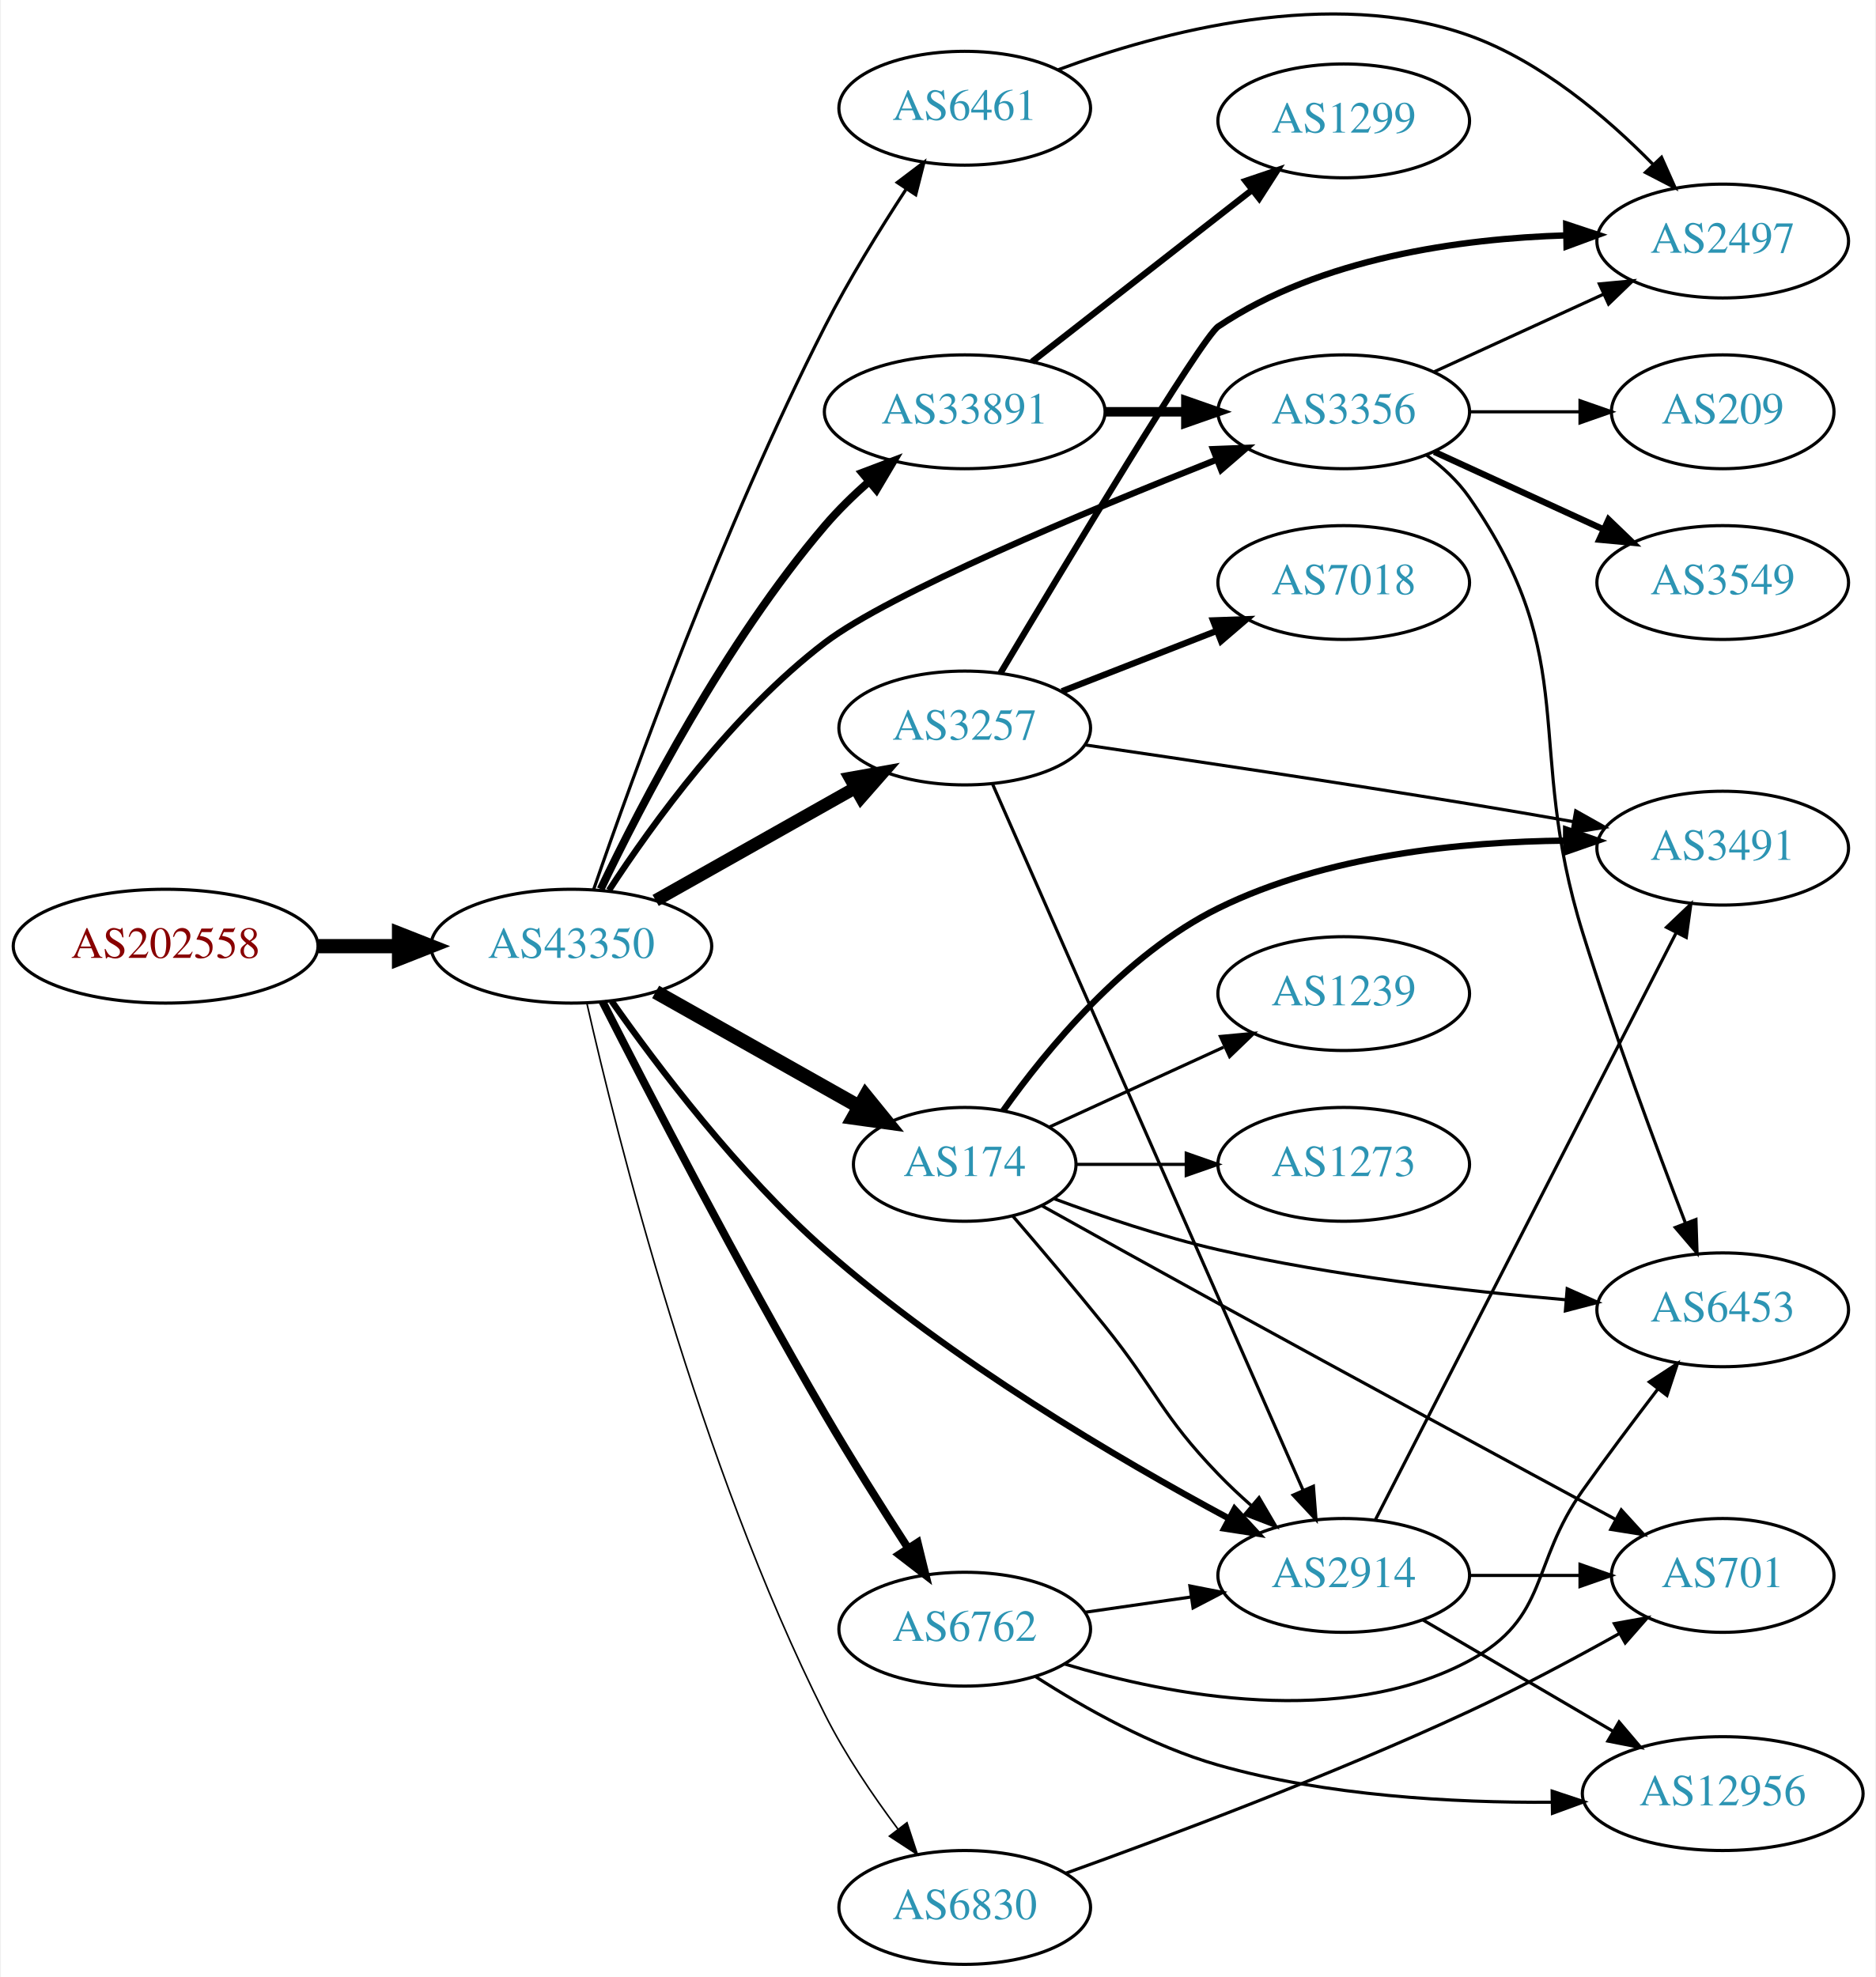
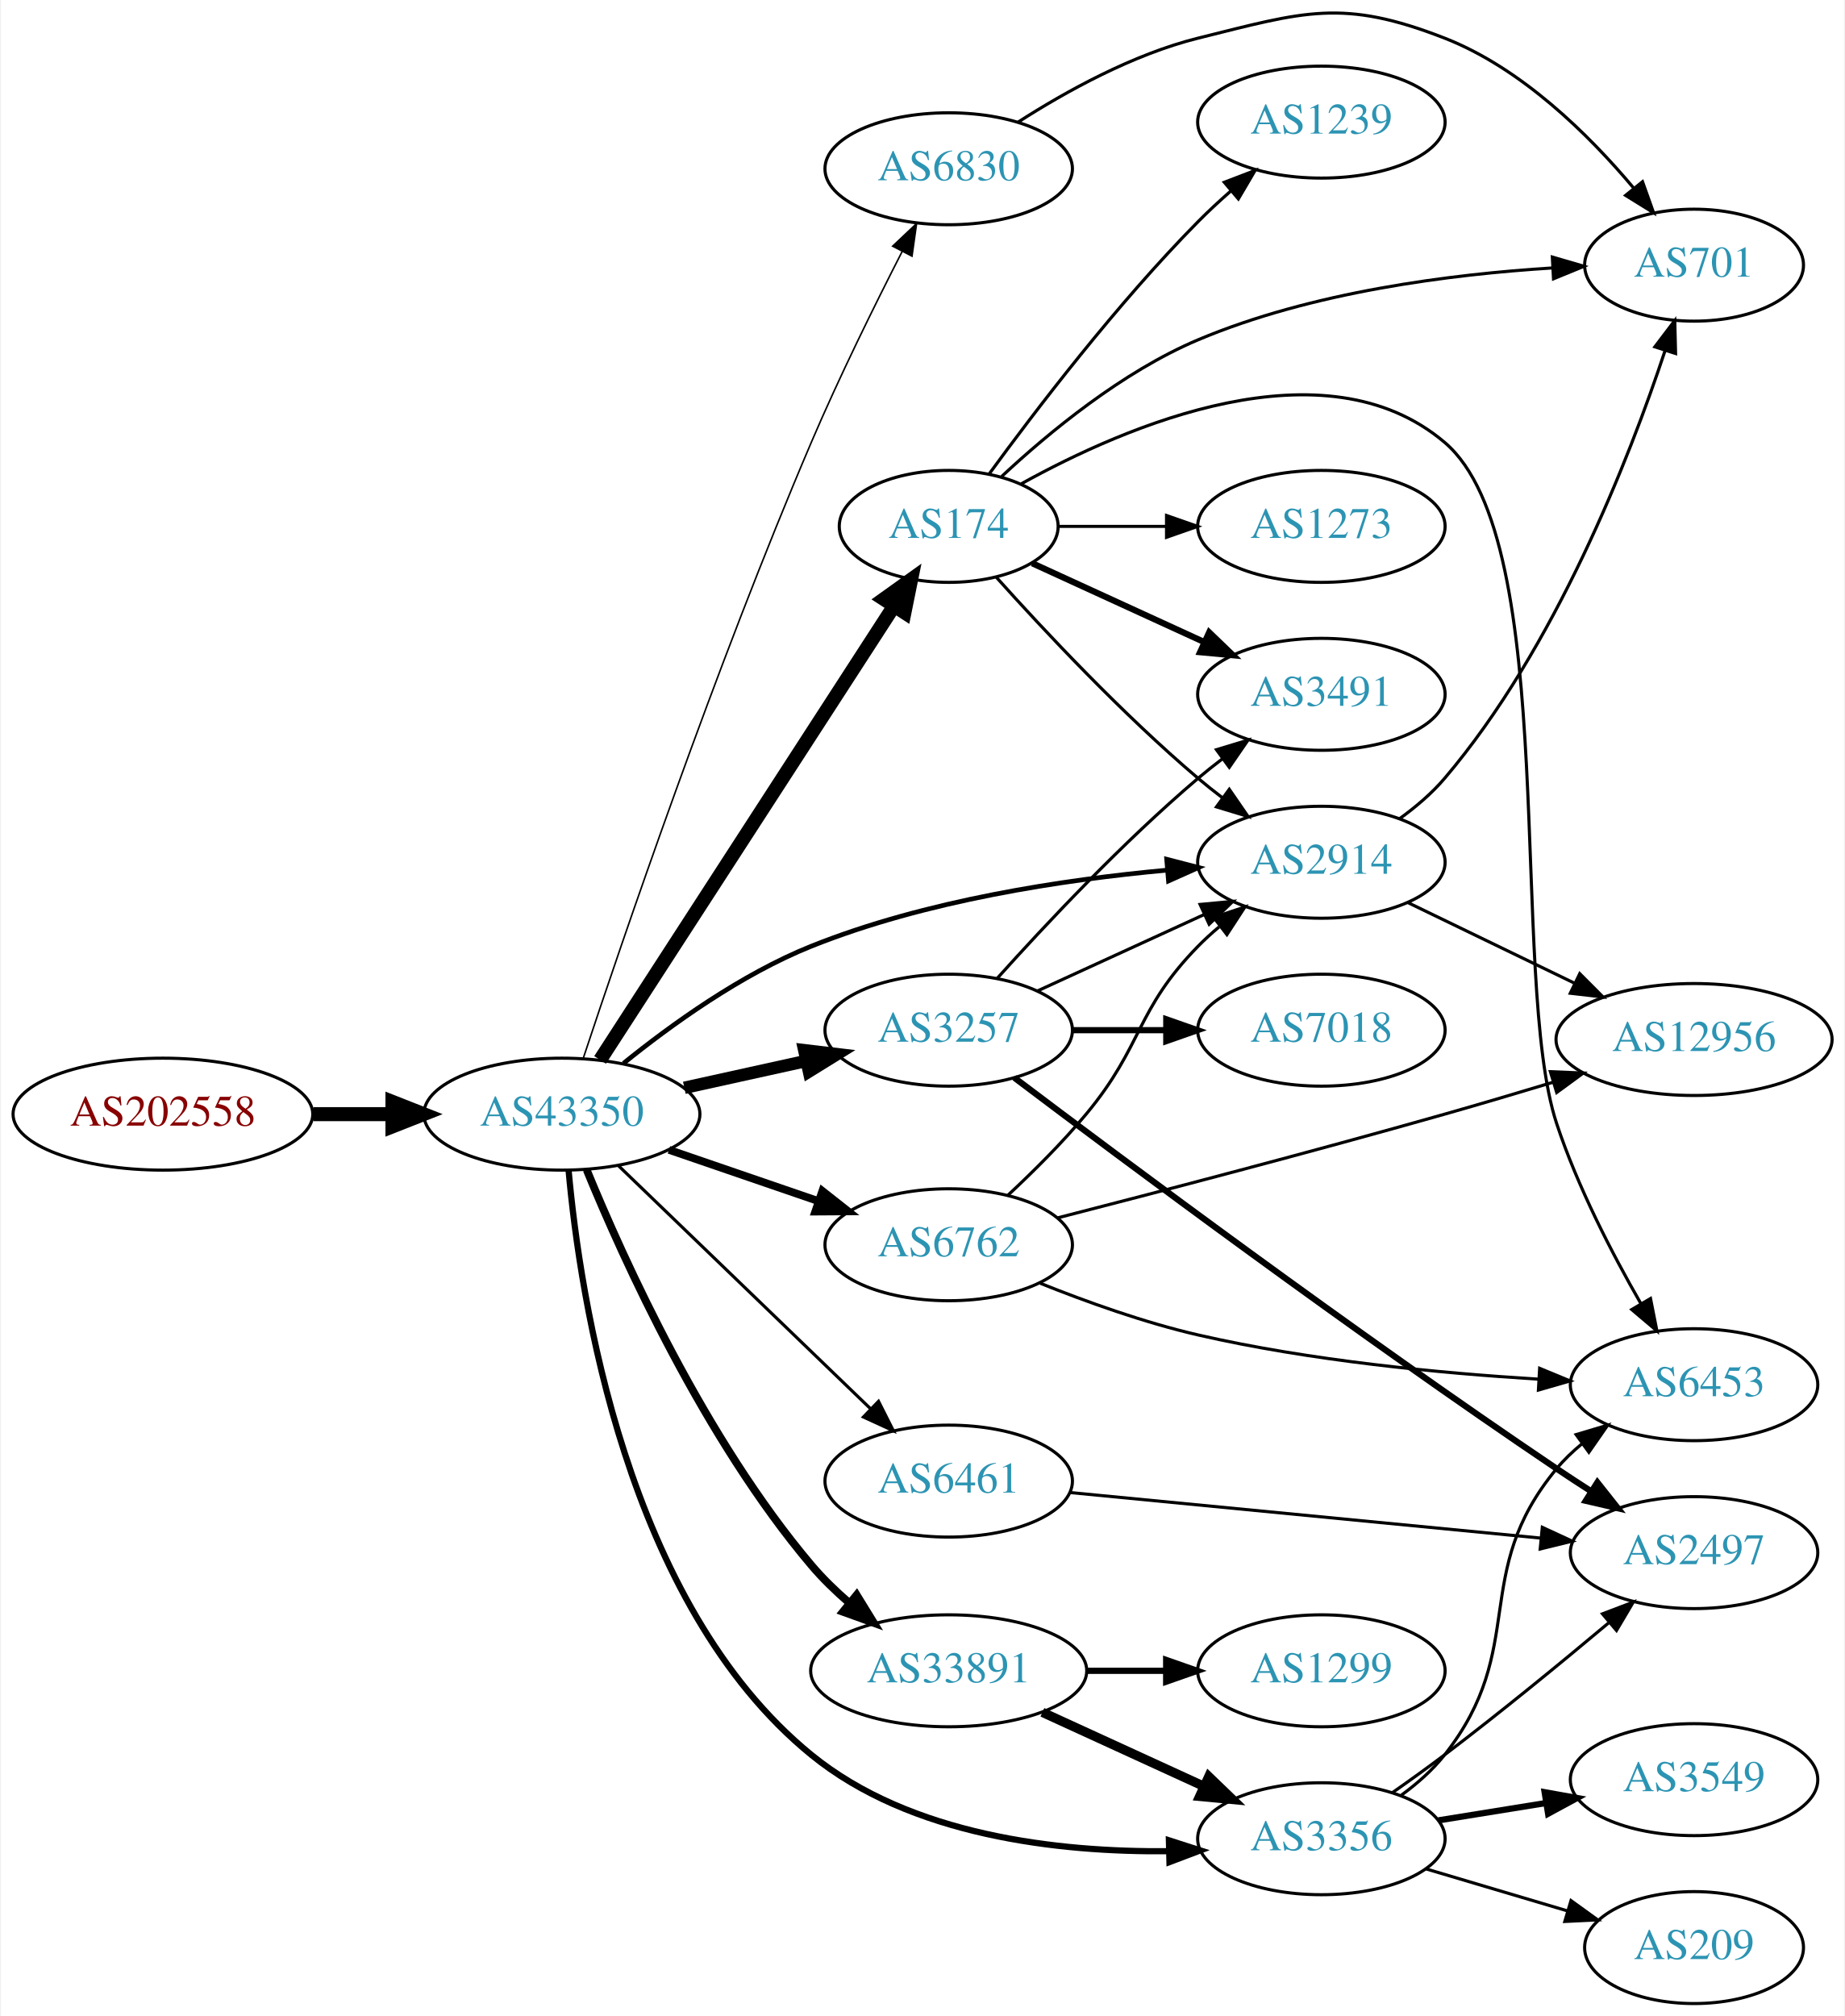
- <svg xmlns="http://www.w3.org/2000/svg" xmlns:xlink="http://www.w3.org/1999/xlink" width="593pt" height="625pt" viewBox="0.00 0.00 592.66 625.23">
-   <g id="graph0" class="graph" transform="scale(1 1) rotate(0) translate(4 621.23)">
-     <polygon fill="white" stroke="none" points="-4,4 -4,-621.23 588.661,-621.23 588.661,4 -4,4" />
+ <svg xmlns="http://www.w3.org/2000/svg" xmlns:xlink="http://www.w3.org/1999/xlink" width="593pt" height="648pt" viewBox="0.00 0.00 592.66 648.27">
+   <g id="graph0" class="graph" transform="scale(1 1) rotate(0) translate(4 644.268)">
+     <polygon fill="white" stroke="none" points="-4,4 -4,-644.268 588.661,-644.268 588.661,4 -4,4" />
    <g id="node1" class="node">
      <g id="a_node1">
        <a xlink:href="/asn/202558" xlink:title="AS202558 ~ FAIRNODE-AS [AT]">
-           <ellipse fill="#ffffff" stroke="black" cx="48.096" cy="-322" rx="48.192" ry="18" />
-           <text text-anchor="middle" x="48.096" y="-318.3" font-family="Times,serif" font-size="14.00" fill="#880000">AS202558</text>
+           <ellipse fill="#ffffff" stroke="black" cx="48.096" cy="-286" rx="48.192" ry="18" />
+           <text text-anchor="middle" x="48.096" y="-282.3" font-family="Times,serif" font-size="14.00" fill="#880000">AS202558</text>
        </a>
      </g>
    </g>
    <g id="node2" class="node">
      <g id="a_node2">
        <a xlink:href="/asn/43350" xlink:title="AS43350 ~ NForce Entertainment B.V. [NL]">
-           <ellipse fill="#ffffff" stroke="black" cx="176.388" cy="-322" rx="44.393" ry="18" />
-           <text text-anchor="middle" x="176.388" y="-318.3" font-family="Times,serif" font-size="14.00" fill="#2c94b3">AS43350</text>
+           <ellipse fill="#ffffff" stroke="black" cx="176.388" cy="-286" rx="44.393" ry="18" />
+           <text text-anchor="middle" x="176.388" y="-282.3" font-family="Times,serif" font-size="14.00" fill="#2c94b3">AS43350</text>
        </a>
      </g>
    </g>
    <g id="edge1" class="edge">
-       <path fill="none" stroke="black" stroke-width="4.5" d="M96.481,-322C104.742,-322 113.386,-322 121.799,-322" />
-       <polygon fill="black" stroke="black" stroke-width="4.5" points="121.904,-325.938 131.904,-322 121.904,-318.063 121.904,-325.938" />
+       <path fill="none" stroke="black" stroke-width="4.5" d="M96.481,-286C104.742,-286 113.386,-286 121.799,-286" />
+       <polygon fill="black" stroke="black" stroke-width="4.5" points="121.904,-289.938 131.904,-286 121.904,-282.063 121.904,-289.938" />
    </g>
    <g id="node3" class="node">
      <g id="a_node3">
-         <a xlink:href="/asn/33891" xlink:title="AS33891 ~ CORE-BACKBONE GMBH GLOBAL NETWORK [DE]">
-           <ellipse fill="#ffffff" stroke="black" cx="300.78" cy="-491" rx="44.393" ry="18" />
-           <text text-anchor="middle" x="300.78" y="-487.3" font-family="Times,serif" font-size="14.00" fill="#2c94b3">AS33891</text>
+         <a xlink:href="/asn/174" xlink:title="AS174 ~ Cogent Communications [US]">
+           <ellipse fill="#ffffff" stroke="black" cx="300.78" cy="-475" rx="35.194" ry="18" />
+           <text text-anchor="middle" x="300.78" y="-471.3" font-family="Times,serif" font-size="14.00" fill="#2c94b3">AS174</text>
        </a>
      </g>
    </g>
    <g id="edge2" class="edge">
-       <path fill="none" stroke="black" stroke-width="2.5" d="M185.666,-340.031C198.491,-366.836 225.005,-418.003 256.584,-455 260.743,-459.873 265.608,-464.613 270.544,-468.969" />
-       <polygon fill="black" stroke="black" stroke-width="2.5" points="268.361,-471.705 278.268,-475.46 272.865,-466.347 268.361,-471.705" />
+       <path fill="none" stroke="black" stroke-width="4.5" d="M188.683,-303.442C210.323,-336.859 257.724,-410.057 283.048,-449.163" />
+       <polygon fill="black" stroke="black" stroke-width="4.5" points="279.948,-451.62 288.689,-457.873 286.558,-447.339 279.948,-451.62" />
    </g>
    <g id="node4" class="node">
      <g id="a_node4">
-         <a xlink:href="/asn/3257" xlink:title="AS3257 ~ GTT [DE]">
-           <ellipse fill="#ffffff" stroke="black" cx="300.78" cy="-391" rx="39.794" ry="18" />
-           <text text-anchor="middle" x="300.78" y="-387.3" font-family="Times,serif" font-size="14.00" fill="#2c94b3">AS3257</text>
+         <a xlink:href="/asn/2914" xlink:title="AS2914 ~ NTT America, Inc. [US]">
+           <ellipse fill="#ffffff" stroke="black" cx="420.622" cy="-367" rx="39.794" ry="18" />
+           <text text-anchor="middle" x="420.622" y="-363.3" font-family="Times,serif" font-size="14.00" fill="#2c94b3">AS2914</text>
        </a>
      </g>
    </g>
    <g id="edge3" class="edge">
-       <path fill="none" stroke="black" stroke-width="4" d="M203.045,-336.465C221.403,-346.814 246.29,-360.844 266.223,-372.082" />
-       <polygon fill="black" stroke="black" stroke-width="4" points="264.562,-375.164 274.992,-377.026 268,-369.066 264.562,-375.164" />
+       <path fill="none" stroke="black" stroke-width="1.5" d="M196.197,-302.335C211.444,-314.667 234.032,-330.959 256.584,-340 293.229,-354.691 337.587,-361.39 370.777,-364.443" />
+       <polygon fill="black" stroke="black" stroke-width="1.5" points="370.879,-367.964 381.137,-365.312 371.464,-360.989 370.879,-367.964" />
    </g>
    <g id="node5" class="node">
      <g id="a_node5">
-         <a xlink:href="/asn/3356" xlink:title="AS3356 ~ Level 3 Parent, LLC [US]">
-           <ellipse fill="#ffffff" stroke="black" cx="420.622" cy="-491" rx="39.794" ry="18" />
-           <text text-anchor="middle" x="420.622" y="-487.3" font-family="Times,serif" font-size="14.00" fill="#2c94b3">AS3356</text>
+         <a xlink:href="/asn/3257" xlink:title="AS3257 ~ GTT [DE]">
+           <ellipse fill="#ffffff" stroke="black" cx="300.78" cy="-313" rx="39.794" ry="18" />
+           <text text-anchor="middle" x="300.78" y="-309.3" font-family="Times,serif" font-size="14.00" fill="#2c94b3">AS3257</text>
        </a>
      </g>
    </g>
    <g id="edge4" class="edge">
-       <path fill="none" stroke="black" stroke-width="2" d="M188.303,-339.687C202.029,-360.711 227.365,-395.742 256.584,-418 276.968,-433.528 338.972,-459.427 380.37,-475.838" />
-       <polygon fill="black" stroke="black" stroke-width="2" points="379.31,-479.182 389.897,-479.592 381.876,-472.669 379.31,-479.182" />
+       <path fill="none" stroke="black" stroke-width="4" d="M215.777,-294.469C228.168,-297.202 242.015,-300.257 254.836,-303.085" />
+       <polygon fill="black" stroke="black" stroke-width="4" points="254.331,-306.558 264.85,-305.295 255.839,-299.722 254.331,-306.558" />
    </g>
    <g id="node6" class="node">
      <g id="a_node6">
-         <a xlink:href="/asn/174" xlink:title="AS174 ~ Cogent Communications [US]">
-           <ellipse fill="#ffffff" stroke="black" cx="300.78" cy="-253" rx="35.194" ry="18" />
-           <text text-anchor="middle" x="300.78" y="-249.3" font-family="Times,serif" font-size="14.00" fill="#2c94b3">AS174</text>
+         <a xlink:href="/asn/3356" xlink:title="AS3356 ~ Level 3 Parent, LLC [US]">
+           <ellipse fill="#ffffff" stroke="black" cx="420.622" cy="-53" rx="39.794" ry="18" />
+           <text text-anchor="middle" x="420.622" y="-49.3" font-family="Times,serif" font-size="14.00" fill="#2c94b3">AS3356</text>
        </a>
      </g>
    </g>
    <g id="edge5" class="edge">
-       <path fill="none" stroke="black" stroke-width="4.5" d="M203.045,-307.535C221.767,-296.98 247.281,-282.597 267.405,-271.251" />
-       <polygon fill="black" stroke="black" stroke-width="4.5" points="269.451,-274.618 276.229,-266.277 265.584,-267.758 269.451,-274.618" />
+       <path fill="none" stroke="black" stroke-width="2" d="M178.544,-267.996C182.186,-227.409 197.039,-128.541 256.584,-80 288.563,-53.931 336.061,-48.63 371.552,-48.99" />
+       <polygon fill="black" stroke="black" stroke-width="2" points="371.598,-52.493 381.684,-49.248 371.777,-45.495 371.598,-52.493" />
    </g>
    <g id="node7" class="node">
      <g id="a_node7">
        <a xlink:href="/asn/6461" xlink:title="AS6461 ~ Zayo Bandwidth [US]">
-           <ellipse fill="#ffffff" stroke="black" cx="300.78" cy="-587" rx="39.794" ry="18" />
-           <text text-anchor="middle" x="300.78" y="-583.3" font-family="Times,serif" font-size="14.00" fill="#2c94b3">AS6461</text>
+           <ellipse fill="#ffffff" stroke="black" cx="300.78" cy="-168" rx="39.794" ry="18" />
+           <text text-anchor="middle" x="300.78" y="-164.3" font-family="Times,serif" font-size="14.00" fill="#2c94b3">AS6461</text>
        </a>
      </g>
    </g>
    <g id="edge6" class="edge">
-       <path fill="none" stroke="black" d="M183.474,-340.031C195.581,-375.131 224.316,-454.739 256.584,-518 264.128,-532.791 273.845,-548.538 282.152,-561.249" />
-       <polygon fill="black" stroke="black" points="279.455,-563.514 287.901,-569.911 285.287,-559.643 279.455,-563.514" />
+       <path fill="none" stroke="black" d="M194.664,-269.344C215.831,-248.936 251.815,-214.243 275.692,-191.224" />
+       <polygon fill="black" stroke="black" points="278.214,-193.653 282.984,-184.193 273.356,-188.614 278.214,-193.653" />
    </g>
    <g id="node8" class="node">
      <g id="a_node8">
        <a xlink:href="/asn/6762" xlink:title="AS6762 ~ TELECOM ITALIA SPARKLE S.p.A. [IT]">
-           <ellipse fill="#ffffff" stroke="black" cx="300.78" cy="-106" rx="39.794" ry="18" />
-           <text text-anchor="middle" x="300.78" y="-102.3" font-family="Times,serif" font-size="14.00" fill="#2c94b3">AS6762</text>
+           <ellipse fill="#ffffff" stroke="black" cx="300.78" cy="-244" rx="39.794" ry="18" />
+           <text text-anchor="middle" x="300.78" y="-240.3" font-family="Times,serif" font-size="14.00" fill="#2c94b3">AS6762</text>
        </a>
      </g>
    </g>
    <g id="edge7" class="edge">
-       <path fill="none" stroke="black" stroke-width="2.5" d="M186.24,-304.452C200.459,-276.502 229.54,-220.302 256.584,-174 264.871,-159.811 274.649,-144.324 282.805,-131.719" />
-       <polygon fill="black" stroke="black" stroke-width="2.5" points="285.887,-133.399 288.412,-123.109 280.022,-129.579 285.887,-133.399" />
+       <path fill="none" stroke="black" stroke-width="2.5" d="M210.832,-274.523C225.579,-269.463 243.054,-263.466 258.594,-258.133" />
+       <polygon fill="black" stroke="black" stroke-width="2.5" points="260.157,-261.297 268.479,-254.741 257.885,-254.676 260.157,-261.297" />
    </g>
    <g id="node9" class="node">
      <g id="a_node9">
-         <a xlink:href="/asn/2914" xlink:title="AS2914 ~ NTT America, Inc. [US]">
-           <ellipse fill="#ffffff" stroke="black" cx="420.622" cy="-123" rx="39.794" ry="18" />
-           <text text-anchor="middle" x="420.622" y="-119.3" font-family="Times,serif" font-size="14.00" fill="#2c94b3">AS2914</text>
+         <a xlink:href="/asn/33891" xlink:title="AS33891 ~ CORE-BACKBONE GMBH GLOBAL NETWORK [DE]">
+           <ellipse fill="#ffffff" stroke="black" cx="300.78" cy="-107" rx="44.393" ry="18" />
+           <text text-anchor="middle" x="300.78" y="-103.3" font-family="Times,serif" font-size="14.00" fill="#2c94b3">AS33891</text>
        </a>
      </g>
    </g>
    <g id="edge8" class="edge">
-       <path fill="none" stroke="black" stroke-width="2" d="M189.118,-304.637C203.448,-284.244 229.186,-250.138 256.584,-226 296.424,-190.9 349.472,-159.76 384.074,-141.144" />
-       <polygon fill="black" stroke="black" stroke-width="2" points="386.13,-144.015 393.318,-136.232 382.845,-137.834 386.13,-144.015" />
+       <path fill="none" stroke="black" stroke-width="2.5" d="M184.377,-268.077C196.219,-239.2 222.32,-181.52 256.584,-141 260.204,-136.719 264.438,-132.612 268.812,-128.824" />
+       <polygon fill="black" stroke="black" stroke-width="2.5" points="271.184,-131.407 276.738,-122.385 266.77,-125.975 271.184,-131.407" />
    </g>
    <g id="node10" class="node">
      <g id="a_node10">
        <a xlink:href="/asn/6830" xlink:title="AS6830 ~ LGI-UPC [AT]">
-           <ellipse fill="#ffffff" stroke="black" cx="300.78" cy="-18" rx="39.794" ry="18" />
-           <text text-anchor="middle" x="300.78" y="-14.3" font-family="Times,serif" font-size="14.00" fill="#2c94b3">AS6830</text>
+           <ellipse fill="#ffffff" stroke="black" cx="300.78" cy="-590" rx="39.794" ry="18" />
+           <text text-anchor="middle" x="300.78" y="-586.3" font-family="Times,serif" font-size="14.00" fill="#2c94b3">AS6830</text>
        </a>
      </g>
    </g>
    <g id="edge9" class="edge">
-       <path fill="none" stroke="black" stroke-width="0.5" d="M181.308,-303.897C190.685,-262.526 216.641,-158.494 256.584,-79 262.928,-66.374 271.69,-53.452 279.666,-42.771" />
-       <polygon fill="black" stroke="black" stroke-width="0.5" points="282.522,-44.798 285.832,-34.734 276.968,-40.537 282.522,-44.798" />
-     </g>
-     <g id="edge11" class="edge">
-       <path fill="none" stroke="black" stroke-width="3" d="M344.991,-491C353.303,-491 362.066,-491 370.548,-491" />
-       <polygon fill="black" stroke="black" stroke-width="3" points="370.707,-494.5 380.707,-491 370.707,-487.5 370.707,-494.5" />
+       <path fill="none" stroke="black" stroke-width="0.5" d="M183.235,-303.885C195.586,-341.19 225.741,-429.83 256.584,-502 265.556,-522.995 276.987,-546.153 285.836,-563.44" />
+       <polygon fill="black" stroke="black" stroke-width="0.5" points="282.758,-565.108 290.455,-572.389 288.979,-561.898 282.758,-565.108" />
+     </g>
+     <g id="edge14" class="edge">
+       <path fill="none" stroke="black" d="M316.142,-458.591C331.415,-441.568 356.674,-414.604 380.976,-394 383.473,-391.883 386.133,-389.768 388.845,-387.707" />
+       <polygon fill="black" stroke="black" points="391.011,-390.459 397.021,-381.734 386.882,-384.806 391.011,-390.459" />
    </g>
    <g id="node11" class="node">
      <g id="a_node11">
-         <a xlink:href="/asn/1299" xlink:title="AS1299 ~ Telia Carrier [EU]">
-           <ellipse fill="#ffffff" stroke="black" cx="420.622" cy="-583" rx="39.794" ry="18" />
-           <text text-anchor="middle" x="420.622" y="-579.3" font-family="Times,serif" font-size="14.00" fill="#2c94b3">AS1299</text>
+         <a xlink:href="/asn/3491" xlink:title="AS3491 ~ PCCW Global, Inc. [US]">
+           <ellipse fill="#ffffff" stroke="black" cx="420.622" cy="-421" rx="39.794" ry="18" />
+           <text text-anchor="middle" x="420.622" y="-417.3" font-family="Times,serif" font-size="14.00" fill="#2c94b3">AS3491</text>
        </a>
      </g>
    </g>
    <g id="edge10" class="edge">
-       <path fill="none" stroke="black" stroke-width="2" d="M322.038,-506.815C341.209,-521.782 370.157,-544.383 391.55,-561.084" />
-       <polygon fill="black" stroke="black" stroke-width="2" points="389.593,-563.996 399.629,-567.391 393.9,-558.478 389.593,-563.996" />
-     </g>
-     <g id="edge15" class="edge">
-       <path fill="none" stroke="black" d="M309.512,-373.416C329.613,-327.701 383.621,-204.875 407.724,-150.059" />
-       <polygon fill="black" stroke="black" points="411.041,-151.212 411.862,-140.649 404.633,-148.394 411.041,-151.212" />
+       <path fill="none" stroke="black" stroke-width="2" d="M327.641,-463.149C343.761,-455.762 364.764,-446.138 382.629,-437.952" />
+       <polygon fill="black" stroke="black" stroke-width="2" points="384.548,-440.923 392.18,-433.575 381.631,-434.559 384.548,-440.923" />
    </g>
    <g id="node12" class="node">
      <g id="a_node12">
-         <a xlink:href="/asn/7018" xlink:title="AS7018 ~ AT&amp;T Services, Inc. [US]">
-           <ellipse fill="#ffffff" stroke="black" cx="420.622" cy="-437" rx="39.794" ry="18" />
-           <text text-anchor="middle" x="420.622" y="-433.3" font-family="Times,serif" font-size="14.00" fill="#2c94b3">AS7018</text>
-         </a>
-       </g>
-     </g>
-     <g id="edge12" class="edge">
-       <path fill="none" stroke="black" stroke-width="2" d="M331.516,-402.608C346.31,-408.382 364.387,-415.439 380.309,-421.654" />
-       <polygon fill="black" stroke="black" stroke-width="2" points="379.307,-425.02 389.895,-425.396 381.852,-418.499 379.307,-425.02" />
+         <a xlink:href="/asn/1239" xlink:title="AS1239 ~ Sprint [US]">
+           <ellipse fill="#ffffff" stroke="black" cx="420.622" cy="-605" rx="39.794" ry="18" />
+           <text text-anchor="middle" x="420.622" y="-601.3" font-family="Times,serif" font-size="14.00" fill="#2c94b3">AS1239</text>
+         </a>
+       </g>
+     </g>
+     <g id="edge11" class="edge">
+       <path fill="none" stroke="black" d="M313.738,-491.793C328.49,-512.012 354.837,-546.548 380.976,-573 384.232,-576.296 387.804,-579.603 391.419,-582.775" />
+       <polygon fill="black" stroke="black" points="389.404,-585.655 399.297,-589.446 393.928,-580.313 389.404,-585.655" />
    </g>
    <g id="node13" class="node">
      <g id="a_node13">
-         <a xlink:href="/asn/3491" xlink:title="AS3491 ~ PCCW Global, Inc. [US]">
-           <ellipse fill="#ffffff" stroke="black" cx="540.465" cy="-353" rx="39.794" ry="18" />
-           <text text-anchor="middle" x="540.465" y="-349.3" font-family="Times,serif" font-size="14.00" fill="#2c94b3">AS3491</text>
-         </a>
-       </g>
-     </g>
-     <g id="edge13" class="edge">
-       <path fill="none" stroke="black" d="M338.967,-385.633C371.112,-380.931 418.801,-373.804 460.269,-367 470.919,-365.253 482.358,-363.284 493.138,-361.387" />
-       <polygon fill="black" stroke="black" points="493.989,-364.791 503.225,-359.6 492.768,-357.898 493.989,-364.791" />
+         <a xlink:href="/asn/701" xlink:title="AS701 ~ UUNET [US]">
+           <ellipse fill="#ffffff" stroke="black" cx="540.465" cy="-559" rx="35.194" ry="18" />
+           <text text-anchor="middle" x="540.465" y="-555.3" font-family="Times,serif" font-size="14.00" fill="#2c94b3">AS701</text>
+         </a>
+       </g>
+     </g>
+     <g id="edge12" class="edge">
+       <path fill="none" stroke="black" d="M317.822,-491.066C332.813,-505.057 356.501,-524.672 380.976,-535 417.415,-550.377 462.241,-556.078 494.911,-558.106" />
+       <polygon fill="black" stroke="black" points="494.895,-561.61 505.066,-558.644 495.265,-554.62 494.895,-561.61" />
    </g>
    <g id="node14" class="node">
      <g id="a_node14">
+         <a xlink:href="/asn/6453" xlink:title="AS6453 ~ TATA COMMUNICATIONS (AMERICA) INC [US]">
+           <ellipse fill="#ffffff" stroke="black" cx="540.465" cy="-199" rx="39.794" ry="18" />
+           <text text-anchor="middle" x="540.465" y="-195.3" font-family="Times,serif" font-size="14.00" fill="#2c94b3">AS6453</text>
+         </a>
+       </g>
+     </g>
+     <g id="edge13" class="edge">
+       <path fill="none" stroke="black" d="M324.145,-488.706C357.776,-507.361 421.544,-534.879 460.269,-502 497.865,-470.079 480.804,-329.832 496.269,-283 502.974,-262.694 514.057,-241.279 523.318,-225.153" />
+       <polygon fill="black" stroke="black" points="526.461,-226.713 528.513,-216.319 520.427,-223.165 526.461,-226.713" />
+     </g>
+     <g id="node15" class="node">
+       <g id="a_node15">
+         <a xlink:href="/asn/1273" xlink:title="AS1273 ~ Vodafone Group PLC [EU]">
+           <ellipse fill="#ffffff" stroke="black" cx="420.622" cy="-475" rx="39.794" ry="18" />
+           <text text-anchor="middle" x="420.622" y="-471.3" font-family="Times,serif" font-size="14.00" fill="#2c94b3">AS1273</text>
+         </a>
+       </g>
+     </g>
+     <g id="edge15" class="edge">
+       <path fill="none" stroke="black" d="M336.181,-475C347.005,-475 359.173,-475 370.8,-475" />
+       <polygon fill="black" stroke="black" points="370.831,-478.5 380.831,-475 370.831,-471.5 370.831,-478.5" />
+     </g>
+     <g id="edge17" class="edge">
+       <path fill="none" stroke="black" d="M445.697,-380.951C450.933,-384.728 456.135,-389.135 460.269,-394 495.939,-435.986 519.62,-496.787 531.189,-531.657" />
+       <polygon fill="black" stroke="black" points="527.861,-532.739 534.261,-541.182 534.523,-530.591 527.861,-532.739" />
+     </g>
+     <g id="node16" class="node">
+       <g id="a_node16">
+         <a xlink:href="/asn/12956" xlink:title="AS12956 ~ TELXIUS [ES]">
+           <ellipse fill="#ffffff" stroke="black" cx="540.465" cy="-310" rx="44.393" ry="18" />
+           <text text-anchor="middle" x="540.465" y="-306.3" font-family="Times,serif" font-size="14.00" fill="#2c94b3">AS12956</text>
+         </a>
+       </g>
+     </g>
+     <g id="edge16" class="edge">
+       <path fill="none" stroke="black" d="M448.363,-354.066C464.176,-346.417 484.452,-336.61 501.858,-328.19" />
+       <polygon fill="black" stroke="black" points="503.709,-331.183 511.187,-323.678 500.661,-324.881 503.709,-331.183" />
+     </g>
+     <g id="edge21" class="edge">
+       <path fill="none" stroke="black" d="M329.409,-325.661C345.366,-332.973 365.636,-342.261 382.919,-350.181" />
+       <polygon fill="black" stroke="black" points="381.617,-353.435 392.167,-354.419 384.534,-347.071 381.617,-353.435" />
+     </g>
+     <g id="edge20" class="edge">
+       <path fill="none" stroke="black" d="M316.426,-329.725C331.727,-346.765 356.824,-373.523 380.976,-394 383.473,-396.117 386.133,-398.232 388.845,-400.293" />
+       <polygon fill="black" stroke="black" points="386.882,-403.194 397.021,-406.266 391.011,-397.541 386.882,-403.194" />
+     </g>
+     <g id="node17" class="node">
+       <g id="a_node17">
        <a xlink:href="/asn/2497" xlink:title="AS2497 ~ Internet Initiative Japan Inc. [JP]">
-           <ellipse fill="#ffffff" stroke="black" cx="540.465" cy="-545" rx="39.794" ry="18" />
-           <text text-anchor="middle" x="540.465" y="-541.3" font-family="Times,serif" font-size="14.00" fill="#2c94b3">AS2497</text>
-         </a>
-       </g>
-     </g>
-     <g id="edge14" class="edge">
-       <path fill="none" stroke="black" stroke-width="2" d="M312.075,-408.334C332.297,-442.262 375.703,-514.462 380.976,-518 413.324,-539.704 457.505,-545.768 491.004,-546.794" />
-       <polygon fill="black" stroke="black" stroke-width="2" points="490.975,-550.294 501.033,-546.963 491.093,-543.295 490.975,-550.294" />
-     </g>
-     <g id="edge22" class="edge">
-       <path fill="none" stroke="black" d="M449.251,-503.661C465.208,-510.973 485.479,-520.261 502.761,-528.181" />
-       <polygon fill="black" stroke="black" points="501.46,-531.435 512.009,-532.419 504.376,-525.071 501.46,-531.435" />
+           <ellipse fill="#ffffff" stroke="black" cx="540.465" cy="-145" rx="39.794" ry="18" />
+           <text text-anchor="middle" x="540.465" y="-141.3" font-family="Times,serif" font-size="14.00" fill="#2c94b3">AS2497</text>
+         </a>
+       </g>
+     </g>
+     <g id="edge18" class="edge">
+       <path fill="none" stroke="black" stroke-width="2" d="M321.894,-297.714C356.837,-271.319 431.248,-215.815 496.269,-172 499.817,-169.609 503.566,-167.158 507.314,-164.754" />
+       <polygon fill="black" stroke="black" stroke-width="2" points="509.382,-167.587 515.962,-159.283 505.64,-161.672 509.382,-167.587" />
    </g>
    <g id="node18" class="node">
      <g id="a_node18">
-         <a xlink:href="/asn/6453" xlink:title="AS6453 ~ TATA COMMUNICATIONS (AMERICA) INC [US]">
-           <ellipse fill="#ffffff" stroke="black" cx="540.465" cy="-207" rx="39.794" ry="18" />
-           <text text-anchor="middle" x="540.465" y="-203.3" font-family="Times,serif" font-size="14.00" fill="#2c94b3">AS6453</text>
-         </a>
-       </g>
+         <a xlink:href="/asn/7018" xlink:title="AS7018 ~ AT&amp;T Services, Inc. [US]">
+           <ellipse fill="#ffffff" stroke="black" cx="420.622" cy="-313" rx="39.794" ry="18" />
+           <text text-anchor="middle" x="420.622" y="-309.3" font-family="Times,serif" font-size="14.00" fill="#2c94b3">AS7018</text>
+         </a>
+       </g>
+     </g>
+     <g id="edge19" class="edge">
+       <path fill="none" stroke="black" stroke-width="2" d="M340.692,-313C350.246,-313 360.595,-313 370.558,-313" />
+       <polygon fill="black" stroke="black" stroke-width="2" points="370.751,-316.5 380.75,-313 370.75,-309.5 370.751,-316.5" />
+     </g>
+     <g id="edge23" class="edge">
+       <path fill="none" stroke="black" d="M446.366,-67.025C451.451,-70.748 456.421,-75.113 460.269,-80 487.431,-114.498 468.233,-138.208 496.269,-172 498.669,-174.893 501.462,-177.569 504.453,-180.021" />
+       <polygon fill="black" stroke="black" points="502.54,-182.957 512.693,-185.983 506.643,-177.286 502.54,-182.957" />
    </g>
    <g id="edge24" class="edge">
-       <path fill="none" stroke="black" d="M446.802,-477.298C451.865,-473.559 456.715,-469.105 460.269,-464 496.481,-411.976 477.434,-386.523 496.269,-326 506.155,-294.232 519.453,-258.426 528.671,-234.464" />
-       <polygon fill="black" stroke="black" points="532.002,-235.556 532.35,-224.967 525.474,-233.027 532.002,-235.556" />
+       <path fill="none" stroke="black" d="M443.5,-67.846C449.033,-71.719 454.92,-75.946 460.269,-80 478.21,-93.598 497.768,-109.638 512.96,-122.381" />
+       <polygon fill="black" stroke="black" points="511.011,-125.316 520.912,-129.086 515.522,-119.964 511.011,-125.316" />
    </g>
    <g id="node19" class="node">
      <g id="a_node19">
        <a xlink:href="/asn/3549" xlink:title="AS3549 ~ Level 3 Parent, LLC [US]">
-           <ellipse fill="#ffffff" stroke="black" cx="540.465" cy="-437" rx="39.794" ry="18" />
-           <text text-anchor="middle" x="540.465" y="-433.3" font-family="Times,serif" font-size="14.00" fill="#2c94b3">AS3549</text>
-         </a>
-       </g>
-     </g>
-     <g id="edge23" class="edge">
-       <path fill="none" stroke="black" stroke-width="2" d="M449.251,-478.339C465.208,-471.027 485.479,-461.739 502.761,-453.819" />
-       <polygon fill="black" stroke="black" stroke-width="2" points="504.376,-456.929 512.009,-449.581 501.46,-450.565 504.376,-456.929" />
+           <ellipse fill="#ffffff" stroke="black" cx="540.465" cy="-72" rx="39.794" ry="18" />
+           <text text-anchor="middle" x="540.465" y="-68.3" font-family="Times,serif" font-size="14.00" fill="#2c94b3">AS3549</text>
+         </a>
+       </g>
+     </g>
+     <g id="edge22" class="edge">
+       <path fill="none" stroke="black" stroke-width="2" d="M458.262,-58.908C469.236,-60.677 481.42,-62.641 492.94,-64.499" />
+       <polygon fill="black" stroke="black" stroke-width="2" points="492.418,-67.96 502.847,-66.096 493.532,-61.049 492.418,-67.96" />
    </g>
    <g id="node20" class="node">
      <g id="a_node20">
        <a xlink:href="/asn/209" xlink:title="AS209 ~ CenturyLink Communications, LLC [US]">
-           <ellipse fill="#ffffff" stroke="black" cx="540.465" cy="-491" rx="35.194" ry="18" />
-           <text text-anchor="middle" x="540.465" y="-487.3" font-family="Times,serif" font-size="14.00" fill="#2c94b3">AS209</text>
+           <ellipse fill="#ffffff" stroke="black" cx="540.465" cy="-18" rx="35.194" ry="18" />
+           <text text-anchor="middle" x="540.465" y="-14.3" font-family="Times,serif" font-size="14.00" fill="#2c94b3">AS209</text>
        </a>
      </g>
    </g>
    <g id="edge25" class="edge">
-       <path fill="none" stroke="black" d="M460.535,-491C471.622,-491 483.781,-491 495.164,-491" />
-       <polygon fill="black" stroke="black" points="495.345,-494.5 505.345,-491 495.345,-487.5 495.345,-494.5" />
-     </g>
-     <g id="edge18" class="edge">
-       <path fill="none" stroke="black" d="M315.994,-236.634C324.521,-226.714 335.512,-213.746 344.976,-202 361.484,-181.51 362.727,-173.955 380.976,-155 384.189,-151.662 387.735,-148.33 391.338,-145.145" />
-       <polygon fill="black" stroke="black" points="393.849,-147.605 399.205,-138.464 389.317,-142.269 393.849,-147.605" />
-     </g>
-     <g id="edge16" class="edge">
-       <path fill="none" stroke="black" stroke-width="2" d="M312.915,-269.955C326.494,-289.073 351.34,-319.391 380.976,-334 415.068,-350.806 458.123,-355.057 490.751,-355.383" />
-       <polygon fill="black" stroke="black" stroke-width="2" points="490.96,-358.883 500.953,-355.362 490.946,-351.883 490.96,-358.883" />
-     </g>
-     <g id="node15" class="node">
-       <g id="a_node15">
-         <a xlink:href="/asn/1239" xlink:title="AS1239 ~ Sprint [US]">
-           <ellipse fill="#ffffff" stroke="black" cx="420.622" cy="-307" rx="39.794" ry="18" />
-           <text text-anchor="middle" x="420.622" y="-303.3" font-family="Times,serif" font-size="14.00" fill="#2c94b3">AS1239</text>
-         </a>
-       </g>
-     </g>
-     <g id="edge17" class="edge">
-       <path fill="none" stroke="black" d="M327.641,-264.851C343.761,-272.238 364.764,-281.862 382.629,-290.048" />
-       <polygon fill="black" stroke="black" points="381.631,-293.441 392.18,-294.425 384.548,-287.077 381.631,-293.441" />
-     </g>
-     <g id="node16" class="node">
-       <g id="a_node16">
-         <a xlink:href="/asn/701" xlink:title="AS701 ~ UUNET [US]">
-           <ellipse fill="#ffffff" stroke="black" cx="540.465" cy="-123" rx="35.194" ry="18" />
-           <text text-anchor="middle" x="540.465" y="-119.3" font-family="Times,serif" font-size="14.00" fill="#2c94b3">AS701</text>
-         </a>
-       </g>
-     </g>
-     <g id="edge19" class="edge">
-       <path fill="none" stroke="black" d="M325.31,-239.847C341.046,-231.07 362.225,-219.296 380.976,-209 424.308,-185.207 474.486,-158.044 506.577,-140.722" />
-       <polygon fill="black" stroke="black" points="508.389,-143.722 515.528,-135.893 505.065,-137.561 508.389,-143.722" />
-     </g>
-     <g id="node17" class="node">
-       <g id="a_node17">
-         <a xlink:href="/asn/1273" xlink:title="AS1273 ~ Vodafone Group PLC [EU]">
-           <ellipse fill="#ffffff" stroke="black" cx="420.622" cy="-253" rx="39.794" ry="18" />
-           <text text-anchor="middle" x="420.622" y="-249.3" font-family="Times,serif" font-size="14.00" fill="#2c94b3">AS1273</text>
-         </a>
-       </g>
-     </g>
-     <g id="edge20" class="edge">
-       <path fill="none" stroke="black" d="M336.181,-253C347.005,-253 359.173,-253 370.8,-253" />
-       <polygon fill="black" stroke="black" points="370.831,-256.5 380.831,-253 370.831,-249.5 370.831,-256.5" />
-     </g>
-     <g id="edge21" class="edge">
-       <path fill="none" stroke="black" d="M328.861,-242.193C343.974,-236.564 363.271,-230.032 380.976,-226 417.269,-217.734 459.107,-212.911 490.681,-210.195" />
-       <polygon fill="black" stroke="black" points="491.291,-213.656 500.972,-209.352 490.72,-206.68 491.291,-213.656" />
+       <path fill="none" stroke="black" d="M454.135,-43.343C468.195,-39.168 484.784,-34.241 499.579,-29.846" />
+       <polygon fill="black" stroke="black" points="500.892,-33.108 509.482,-26.905 498.899,-26.397 500.892,-33.108" />
    </g>
    <g id="edge26" class="edge">
-       <path fill="none" stroke="black" d="M330.367,-599.187C362.75,-611.176 416.682,-625.597 460.269,-610 482.944,-601.886 503.788,-584.172 518.394,-569.283" />
-       <polygon fill="black" stroke="black" points="521.12,-571.494 525.44,-561.82 516.03,-566.689 521.12,-571.494" />
+       <path fill="none" stroke="black" d="M339.704,-164.33C380.803,-160.353 446.489,-153.997 491.229,-149.668" />
+       <polygon fill="black" stroke="black" points="491.665,-153.142 501.282,-148.695 490.991,-146.174 491.665,-153.142" />
+     </g>
+     <g id="edge32" class="edge">
+       <path fill="none" stroke="black" d="M319.869,-259.969C327.952,-267.5 337.351,-276.832 344.976,-286 363.419,-308.178 360.803,-319.383 380.976,-340 383.069,-342.139 385.352,-344.218 387.729,-346.21" />
+       <polygon fill="black" stroke="black" points="385.972,-349.275 396.028,-352.611 390.247,-343.732 385.972,-349.275" />
    </g>
    <g id="edge31" class="edge">
-       <path fill="none" stroke="black" d="M338.742,-111.332C349.388,-112.868 361.15,-114.565 372.33,-116.178" />
-       <polygon fill="black" stroke="black" points="371.988,-119.664 382.385,-117.628 372.988,-112.736 371.988,-119.664" />
-     </g>
-     <g id="edge33" class="edge">
-       <path fill="none" stroke="black" d="M332.417,-94.971C365.915,-84.894 420.161,-74.535 460.269,-96 485.7,-109.61 479.55,-126.495 496.269,-150 503.783,-160.565 512.354,-171.994 519.869,-181.824" />
-       <polygon fill="black" stroke="black" points="517.278,-184.197 526.148,-189.99 522.827,-179.929 517.278,-184.197" />
+       <path fill="none" stroke="black" d="M330.217,-231.621C345.072,-225.662 363.709,-218.967 380.976,-215 417.057,-206.711 458.741,-202.716 490.302,-200.79" />
+       <polygon fill="black" stroke="black" points="490.806,-204.268 500.595,-200.214 490.414,-197.279 490.806,-204.268" />
+     </g>
+     <g id="edge30" class="edge">
+       <path fill="none" stroke="black" d="M335.882,-252.667C368.043,-260.928 417.551,-273.871 460.269,-286 471.599,-289.217 483.795,-292.835 495.14,-296.267" />
+       <polygon fill="black" stroke="black" points="494.261,-299.658 504.847,-299.221 496.299,-292.961 494.261,-299.658" />
+     </g>
+     <g id="edge28" class="edge">
+       <path fill="none" stroke="black" stroke-width="3" d="M330.909,-93.652C346.521,-86.498 365.918,-77.609 382.59,-69.969" />
+       <polygon fill="black" stroke="black" stroke-width="3" points="384.409,-72.986 392.042,-65.638 381.493,-66.622 384.409,-72.986" />
    </g>
    <g id="node21" class="node">
      <g id="a_node21">
-         <a xlink:href="/asn/12956" xlink:title="AS12956 ~ TELXIUS [ES]">
-           <ellipse fill="#ffffff" stroke="black" cx="540.465" cy="-54" rx="44.393" ry="18" />
-           <text text-anchor="middle" x="540.465" y="-50.3" font-family="Times,serif" font-size="14.00" fill="#2c94b3">AS12956</text>
-         </a>
-       </g>
-     </g>
-     <g id="edge32" class="edge">
-       <path fill="none" stroke="black" d="M323.178,-90.992C338.508,-81.115 360.058,-68.949 380.976,-63 415.152,-53.281 455.103,-51.068 486.343,-51.267" />
-       <polygon fill="black" stroke="black" points="486.532,-54.77 496.583,-51.419 486.636,-47.771 486.532,-54.77" />
+         <a xlink:href="/asn/1299" xlink:title="AS1299 ~ Telia Carrier [EU]">
+           <ellipse fill="#ffffff" stroke="black" cx="420.622" cy="-107" rx="39.794" ry="18" />
+           <text text-anchor="middle" x="420.622" y="-103.3" font-family="Times,serif" font-size="14.00" fill="#2c94b3">AS1299</text>
+         </a>
+       </g>
+     </g>
+     <g id="edge27" class="edge">
+       <path fill="none" stroke="black" stroke-width="2" d="M344.991,-107C353.303,-107 362.066,-107 370.548,-107" />
+       <polygon fill="black" stroke="black" stroke-width="2" points="370.707,-110.5 380.707,-107 370.707,-103.5 370.707,-110.5" />
    </g>
    <g id="edge29" class="edge">
-       <path fill="none" stroke="black" d="M430.673,-140.666C451.195,-180.719 501.363,-278.634 525.732,-326.196" />
-       <polygon fill="black" stroke="black" points="522.708,-327.97 530.383,-335.274 528.938,-324.778 522.708,-327.97" />
-     </g>
-     <g id="edge27" class="edge">
-       <path fill="none" stroke="black" d="M460.535,-123C471.622,-123 483.781,-123 495.164,-123" />
-       <polygon fill="black" stroke="black" points="495.345,-126.5 505.345,-123 495.345,-119.5 495.345,-126.5" />
-     </g>
-     <g id="edge28" class="edge">
-       <path fill="none" stroke="black" d="M445.754,-108.87C463.077,-98.727 486.65,-84.924 505.819,-73.7" />
-       <polygon fill="black" stroke="black" points="507.692,-76.66 514.553,-68.586 504.155,-70.619 507.692,-76.66" />
-     </g>
-     <g id="edge30" class="edge">
-       <path fill="none" stroke="black" d="M332.637,-28.778C364.927,-40.354 416.865,-59.823 460.269,-80 476.213,-87.412 493.42,-96.603 507.71,-104.583" />
-       <polygon fill="black" stroke="black" points="506.207,-107.754 516.636,-109.621 509.648,-101.658 506.207,-107.754" />
+       <path fill="none" stroke="black" d="M323.131,-605.027C338.439,-614.844 359.983,-626.778 380.976,-632 415.175,-640.507 427.442,-644.821 460.269,-632 484.967,-622.354 506.602,-600.997 520.99,-583.862" />
+       <polygon fill="black" stroke="black" points="523.893,-585.838 527.452,-575.86 518.447,-581.441 523.893,-585.838" />
    </g>
  </g>
</svg>
